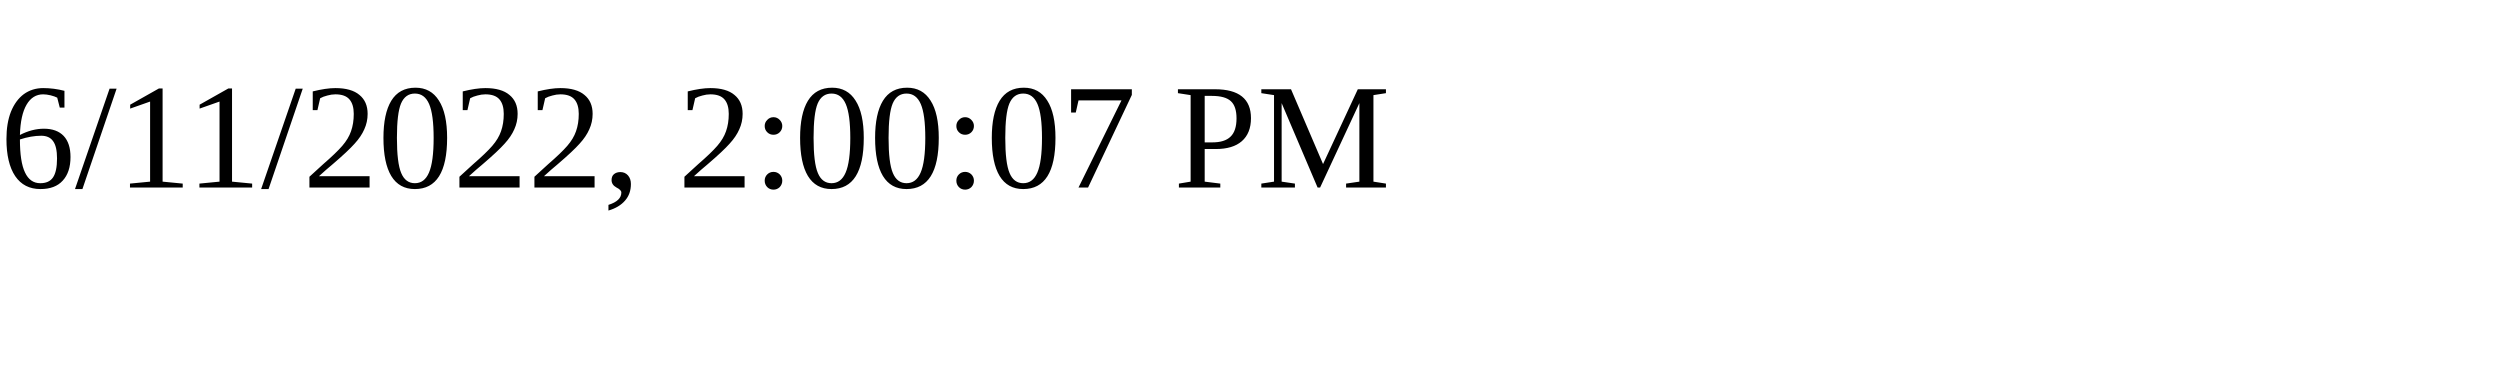
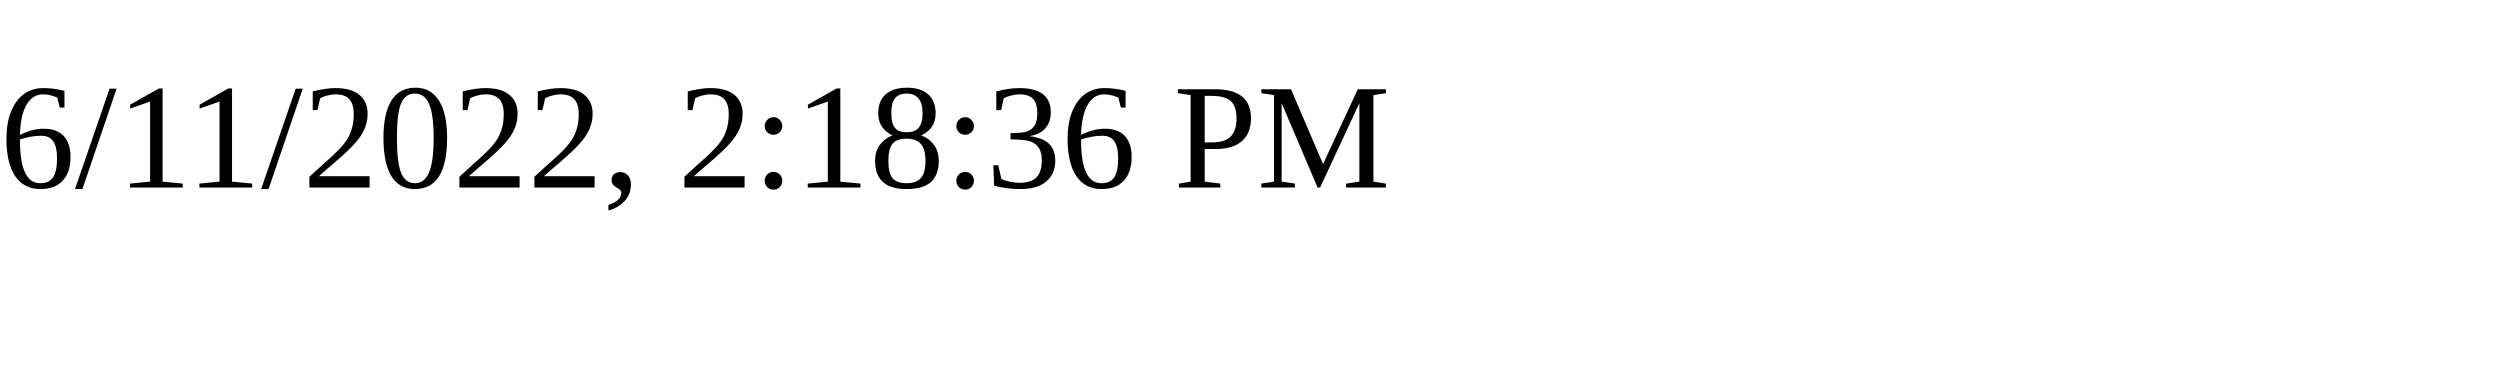
<svg xmlns="http://www.w3.org/2000/svg" height="30" width="200">
-   <text x="0" y="15">6/11/2022, 2:00:07 PM</text>
+   <text x="0" y="15">6/11/2022, 2:18:36 PM</text>
</svg>
